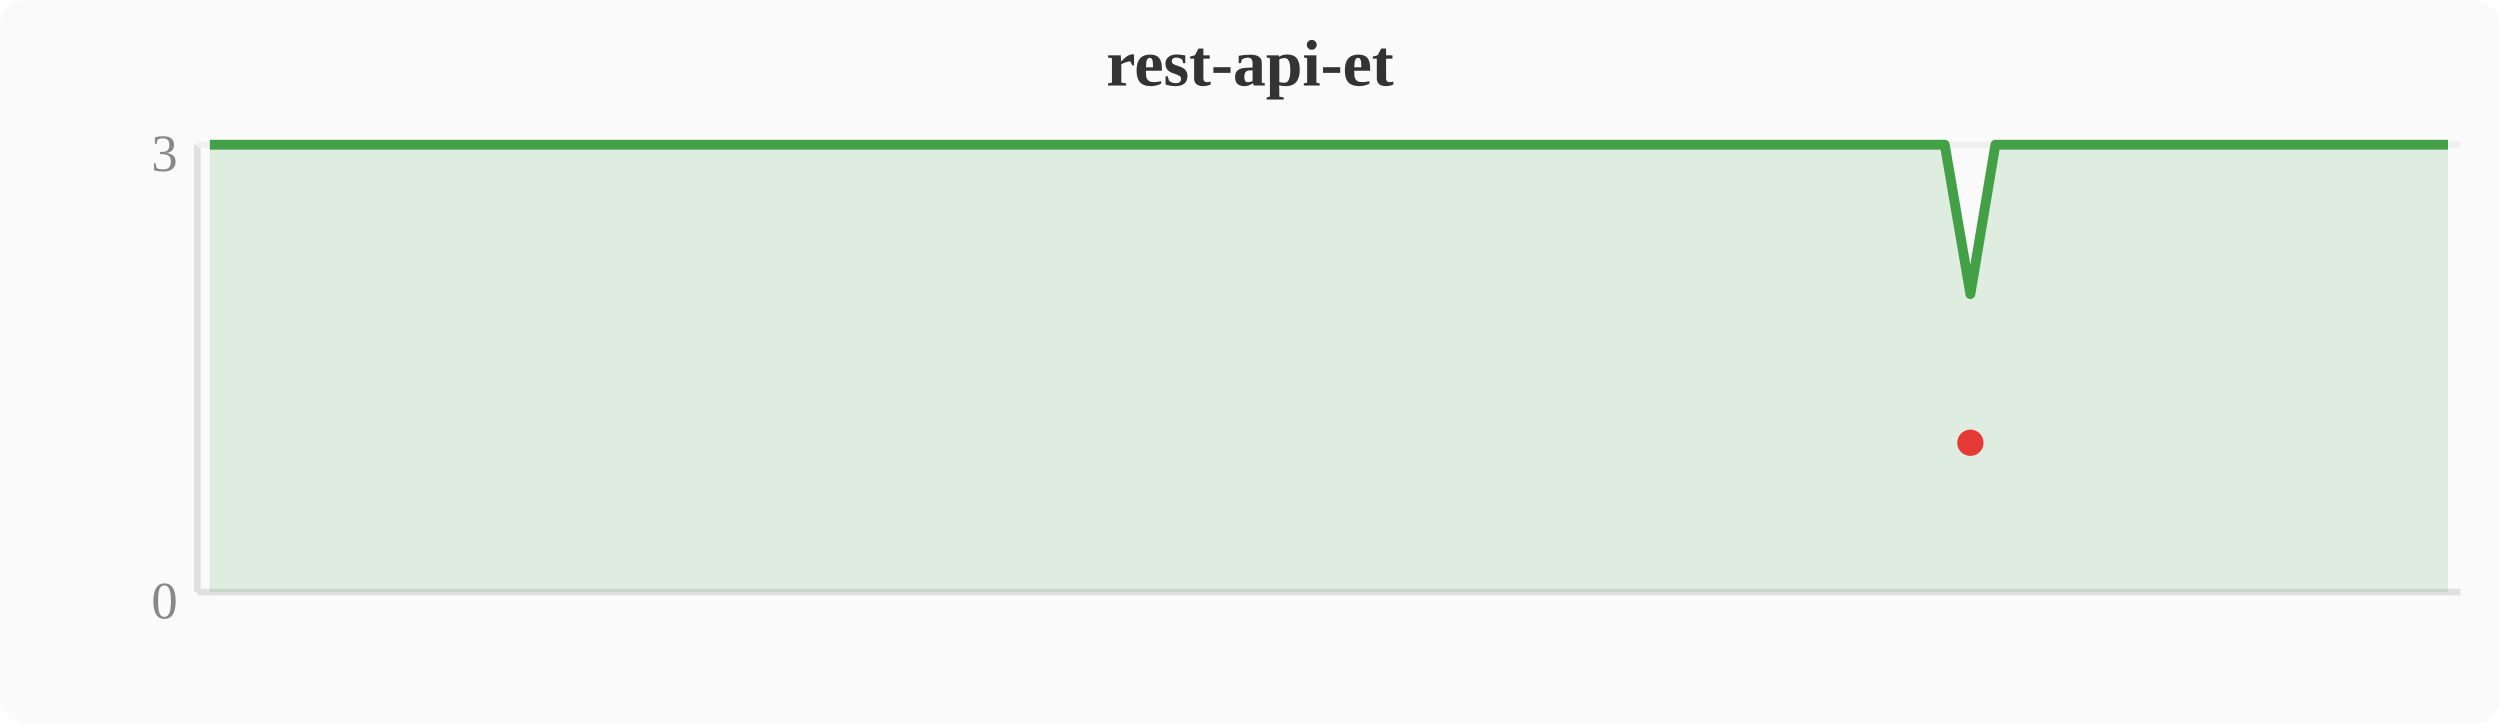
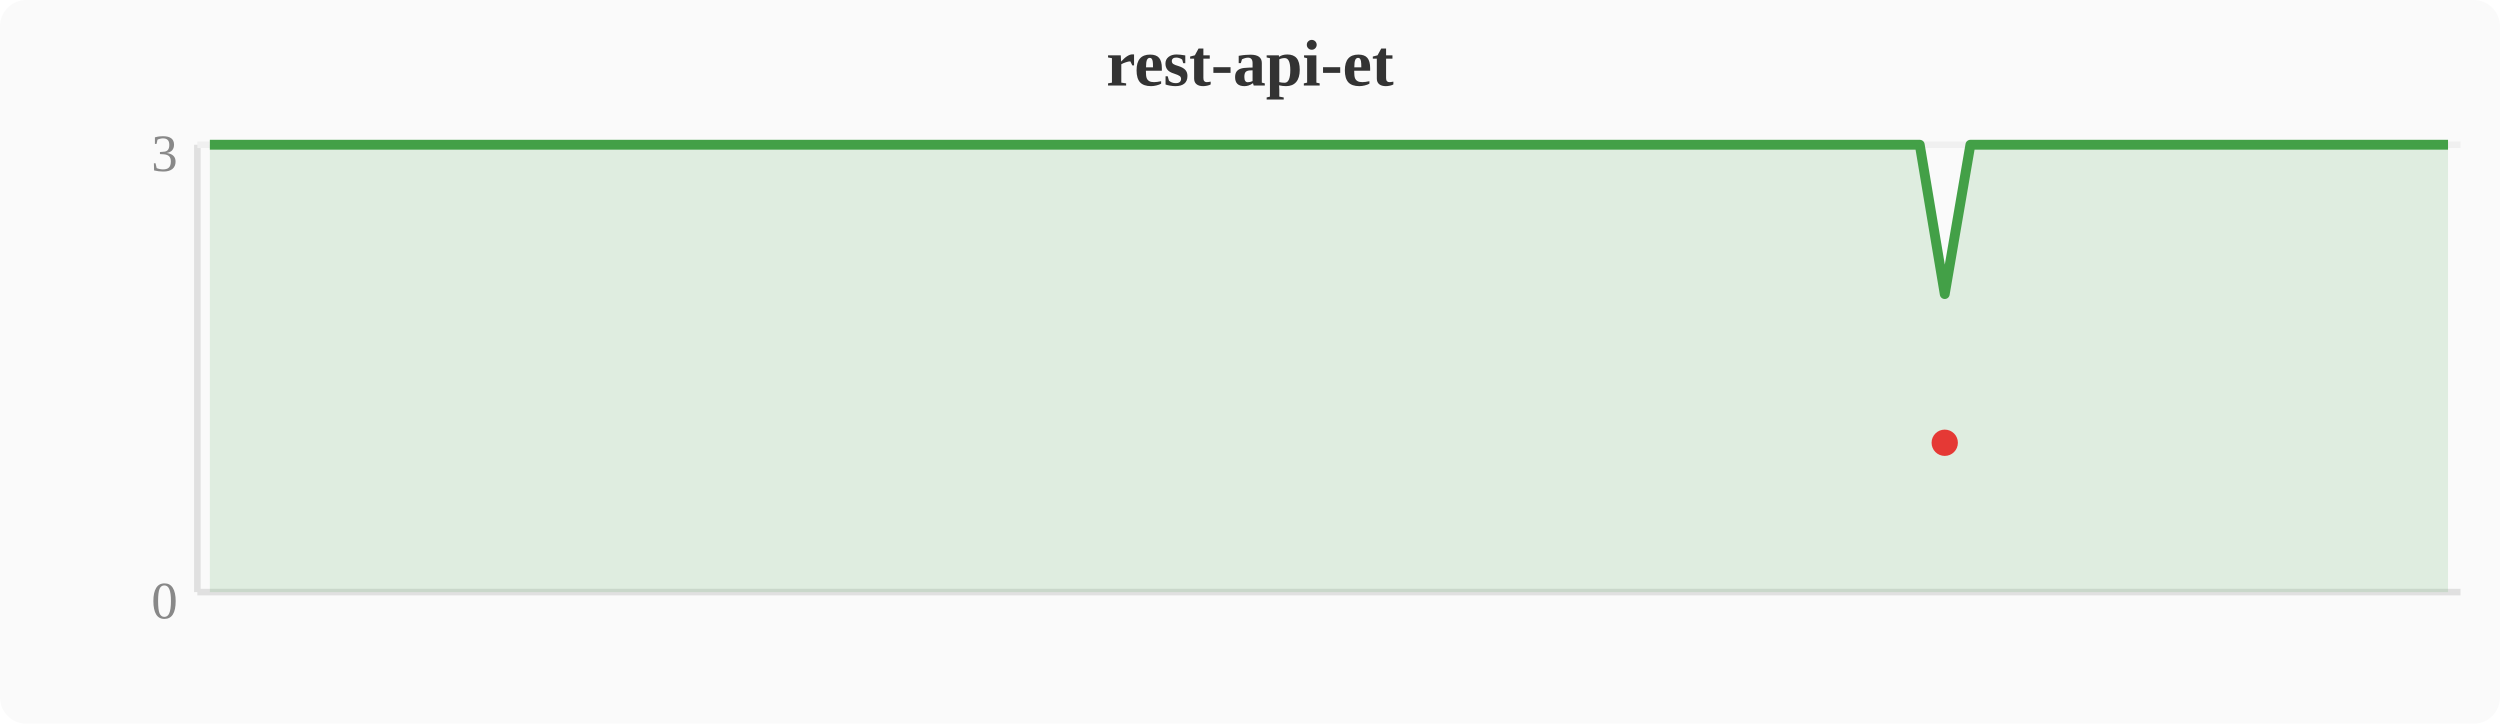
<svg xmlns="http://www.w3.org/2000/svg" width="380" height="110" viewBox="0 0 380 110">
  <rect width="380" height="110" fill="#fafafa" rx="4" />
  <text x="190" y="13" text-anchor="middle" font-size="10" font-weight="bold" fill="#333">rest-api-et</text>
  <line x1="30" y1="22" x2="30" y2="90" stroke="#e0e0e0" stroke-width="1" />
  <line x1="30" y1="90" x2="374" y2="90" stroke="#e0e0e0" stroke-width="1" />
  <line x1="30" y1="22" x2="374" y2="22" stroke="#f0f0f0" stroke-width="1" />
  <text x="27" y="94" text-anchor="end" font-size="8" fill="#888">0</text>
  <text x="27" y="26" text-anchor="end" font-size="8" fill="#888">3</text>
-   <polygon points="31.9,22.0 35.7,22.0 39.6,22.0 43.4,22.0 47.2,22.0 51.0,22.0 54.8,22.0 58.7,22.0 62.5,22.0 66.3,22.0 70.1,22.0 74.0,22.0 77.8,22.0 81.6,22.0 85.4,22.0 89.2,22.0 93.1,22.0 96.9,22.0 100.7,22.0 104.5,22.0 108.4,22.0 112.2,22.0 116.0,22.0 119.8,22.0 123.6,22.0 127.5,22.0 131.3,22.0 135.1,22.0 138.9,22.0 142.8,22.0 146.6,22.0 150.4,22.0 154.2,22.0 158.0,22.0 161.9,22.0 165.7,22.0 169.5,22.0 173.3,22.0 177.2,22.0 181.0,22.0 184.8,22.0 188.6,22.0 192.4,22.0 196.3,22.0 200.1,22.0 203.9,22.0 207.7,22.0 211.6,22.0 215.4,22.0 219.2,22.0 223.0,22.0 226.8,22.0 230.7,22.0 234.5,22.0 238.3,22.0 242.1,22.0 246.0,22.0 249.8,22.0 253.6,22.0 257.4,22.0 261.2,22.0 265.1,22.0 268.9,22.0 272.7,22.0 276.5,22.0 280.4,22.0 284.2,22.0 288.0,22.0 291.8,22.0 295.6,22.0 299.5,44.7 303.3,22.0 307.1,22.0 310.9,22.0 314.8,22.0 318.6,22.0 322.4,22.0 326.2,22.0 330.0,22.0 333.9,22.0 337.7,22.0 341.5,22.0 345.3,22.0 349.2,22.0 353.0,22.0 356.8,22.0 360.6,22.0 364.4,22.0 368.3,22.0 372.1,22.0 372.1,90 31.9,90" fill="#43a047" opacity="0.15" />
-   <polyline points="31.9,22.0 35.7,22.0 39.6,22.0 43.4,22.0 47.2,22.0 51.0,22.0 54.8,22.0 58.7,22.0 62.5,22.0 66.3,22.0 70.1,22.0 74.0,22.0 77.8,22.0 81.6,22.0 85.4,22.0 89.2,22.0 93.1,22.0 96.9,22.0 100.7,22.0 104.5,22.0 108.4,22.0 112.2,22.0 116.0,22.0 119.8,22.0 123.6,22.0 127.5,22.0 131.3,22.0 135.1,22.0 138.9,22.0 142.8,22.0 146.6,22.0 150.4,22.0 154.2,22.0 158.0,22.0 161.9,22.0 165.7,22.0 169.5,22.0 173.3,22.0 177.2,22.0 181.0,22.0 184.8,22.0 188.6,22.0 192.4,22.0 196.3,22.0 200.1,22.0 203.9,22.0 207.7,22.0 211.6,22.0 215.4,22.0 219.2,22.0 223.0,22.0 226.8,22.0 230.7,22.0 234.5,22.0 238.3,22.0 242.1,22.0 246.0,22.0 249.8,22.0 253.6,22.0 257.4,22.0 261.2,22.0 265.1,22.0 268.9,22.0 272.7,22.0 276.5,22.0 280.4,22.0 284.2,22.0 288.0,22.0 291.8,22.0 295.6,22.0 299.5,44.7 303.3,22.0 307.1,22.0 310.9,22.0 314.8,22.0 318.6,22.0 322.4,22.0 326.2,22.0 330.0,22.0 333.9,22.0 337.7,22.0 341.5,22.0 345.3,22.0 349.2,22.0 353.0,22.0 356.8,22.0 360.6,22.0 364.4,22.0 368.3,22.0 372.1,22.0" fill="none" stroke="#43a047" stroke-width="1.5" stroke-linejoin="round" />
-   <circle cx="299.5" cy="67.3" r="2" fill="#e53935" />
+   <polygon points="31.9,22.0 35.7,22.0 39.6,22.0 43.4,22.0 47.2,22.0 51.0,22.0 54.8,22.0 58.7,22.0 62.5,22.0 66.3,22.0 70.1,22.0 74.0,22.0 77.8,22.0 81.6,22.0 85.4,22.0 89.2,22.0 93.1,22.0 96.9,22.0 100.7,22.0 104.5,22.0 108.4,22.0 112.2,22.0 116.0,22.0 119.8,22.0 123.6,22.0 127.5,22.0 131.3,22.0 135.1,22.0 138.9,22.0 142.8,22.0 146.6,22.0 150.4,22.0 154.2,22.0 158.0,22.0 161.9,22.0 165.7,22.0 169.5,22.0 173.3,22.0 177.2,22.0 181.0,22.0 184.8,22.0 188.6,22.0 192.4,22.0 196.3,22.0 200.1,22.0 203.9,22.0 207.7,22.0 211.6,22.0 215.4,22.0 219.2,22.0 223.0,22.0 226.8,22.0 230.7,22.0 234.5,22.0 238.3,22.0 242.1,22.0 246.0,22.0 249.8,22.0 253.6,22.0 257.4,22.0 261.2,22.0 265.1,22.0 268.9,22.0 272.7,22.0 276.5,22.0 280.4,22.0 284.2,22.0 288.0,22.0 291.8,22.0 295.6,44.7 299.5,22.0 303.3,22.0 307.1,22.0 310.9,22.0 314.8,22.0 318.6,22.0 322.4,22.0 326.2,22.0 330.0,22.0 333.9,22.0 337.7,22.0 341.5,22.0 345.3,22.0 349.2,22.0 353.0,22.0 356.8,22.0 360.6,22.0 364.4,22.0 368.3,22.0 372.1,22.0 372.1,90 31.9,90" fill="#43a047" opacity="0.15" />
+   <polyline points="31.9,22.0 35.7,22.0 39.6,22.0 43.4,22.0 47.2,22.0 51.0,22.0 54.8,22.0 58.7,22.0 62.5,22.0 66.3,22.0 70.1,22.0 74.0,22.0 77.8,22.0 81.6,22.0 85.4,22.0 89.2,22.0 93.1,22.0 96.9,22.0 100.7,22.0 104.5,22.0 108.4,22.0 112.2,22.0 116.0,22.0 119.8,22.0 123.6,22.0 127.5,22.0 131.3,22.0 135.1,22.0 138.9,22.0 142.8,22.0 146.6,22.0 150.4,22.0 154.2,22.0 158.0,22.0 161.9,22.0 165.7,22.0 169.5,22.0 173.3,22.0 177.2,22.0 181.0,22.0 184.8,22.0 188.6,22.0 192.4,22.0 196.3,22.0 200.1,22.0 203.9,22.0 207.7,22.0 211.6,22.0 215.4,22.0 219.2,22.0 223.0,22.0 226.8,22.0 230.7,22.0 234.5,22.0 238.3,22.0 242.1,22.0 246.0,22.0 249.8,22.0 253.6,22.0 257.4,22.0 261.2,22.0 265.1,22.0 268.9,22.0 272.7,22.0 276.5,22.0 280.4,22.0 284.2,22.0 288.0,22.0 291.8,22.0 295.6,44.7 299.5,22.0 303.3,22.0 307.1,22.0 310.9,22.0 314.8,22.0 318.6,22.0 322.4,22.0 326.2,22.0 330.0,22.0 333.9,22.0 337.7,22.0 341.5,22.0 345.3,22.0 349.2,22.0 353.0,22.0 356.8,22.0 360.6,22.0 364.4,22.0 368.3,22.0 372.1,22.0" fill="none" stroke="#43a047" stroke-width="1.5" stroke-linejoin="round" />
+   <circle cx="295.6" cy="67.3" r="2" fill="#e53935" />
</svg>
